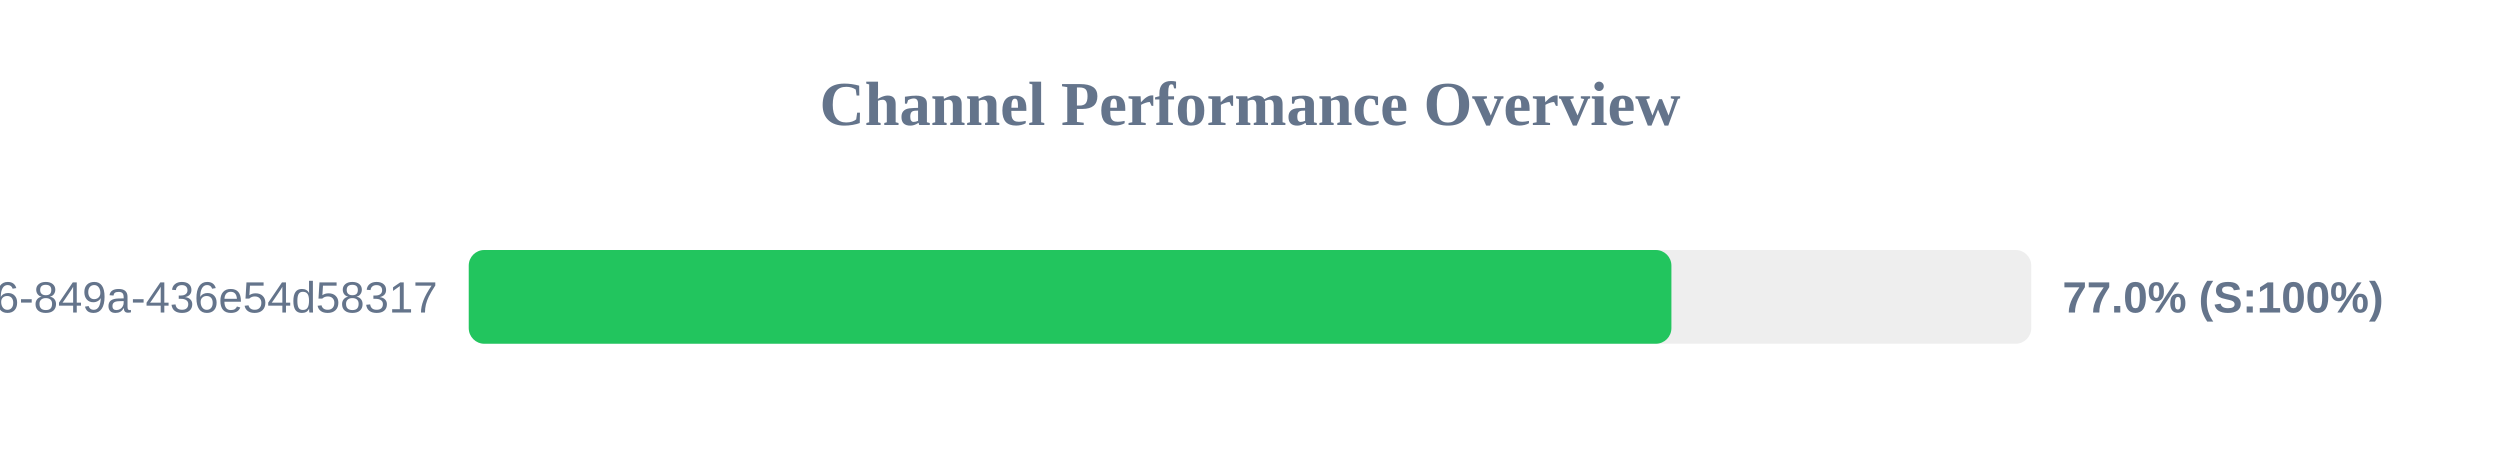
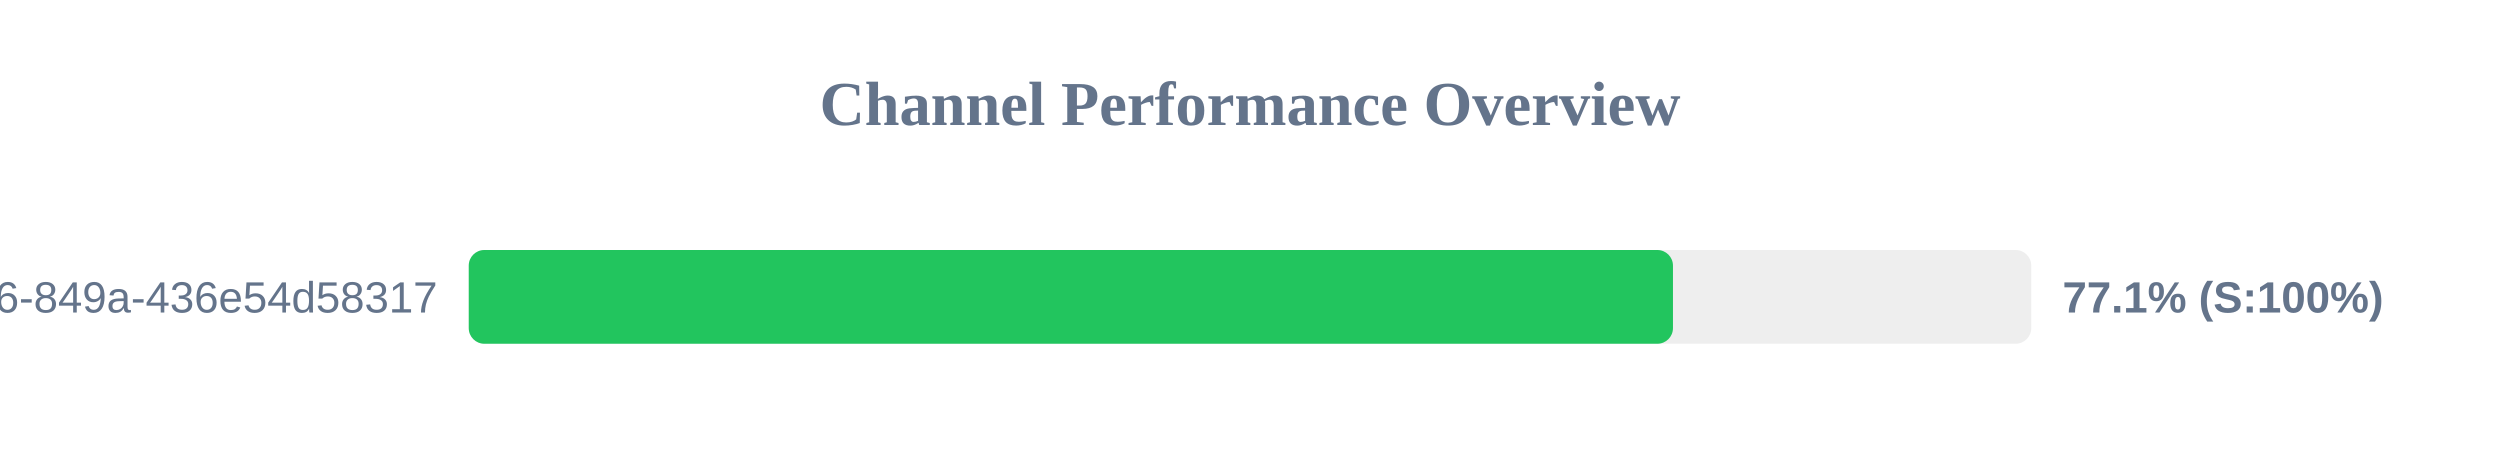
<svg xmlns="http://www.w3.org/2000/svg" width="800" height="150" version="1.1">
  <style>
        .row { font: 14px Arial; fill: #64748b; }
        .score { font: bold 14px Arial; fill: #64748b; }
    </style>
  <text x="400" y="40" text-anchor="middle" font-size="20px" font-weight="bold" fill="#64748b">Channel Performance Overview</text>
  <rect x="150" y="80" width="500" height="30" fill="#eee" rx="5" />
-   <rect x="150" y="80" width="384.85" height="30" fill="#22c55e" rx="5" />
+   <rect x="150" y="80" width="385.35" height="30" fill="#22c55e" rx="5" />
  <text x="140" y="100" text-anchor="end" class="row">?uuid=29fbd51f-03c8-4d76-849a-436e54d58317</text>
-   <text x="660" y="100" text-anchor="start" class="score">77.0% (S:100%)</text>
+   <text x="660" y="100" text-anchor="start" class="score">77.1% (S:100%)</text>
</svg>
